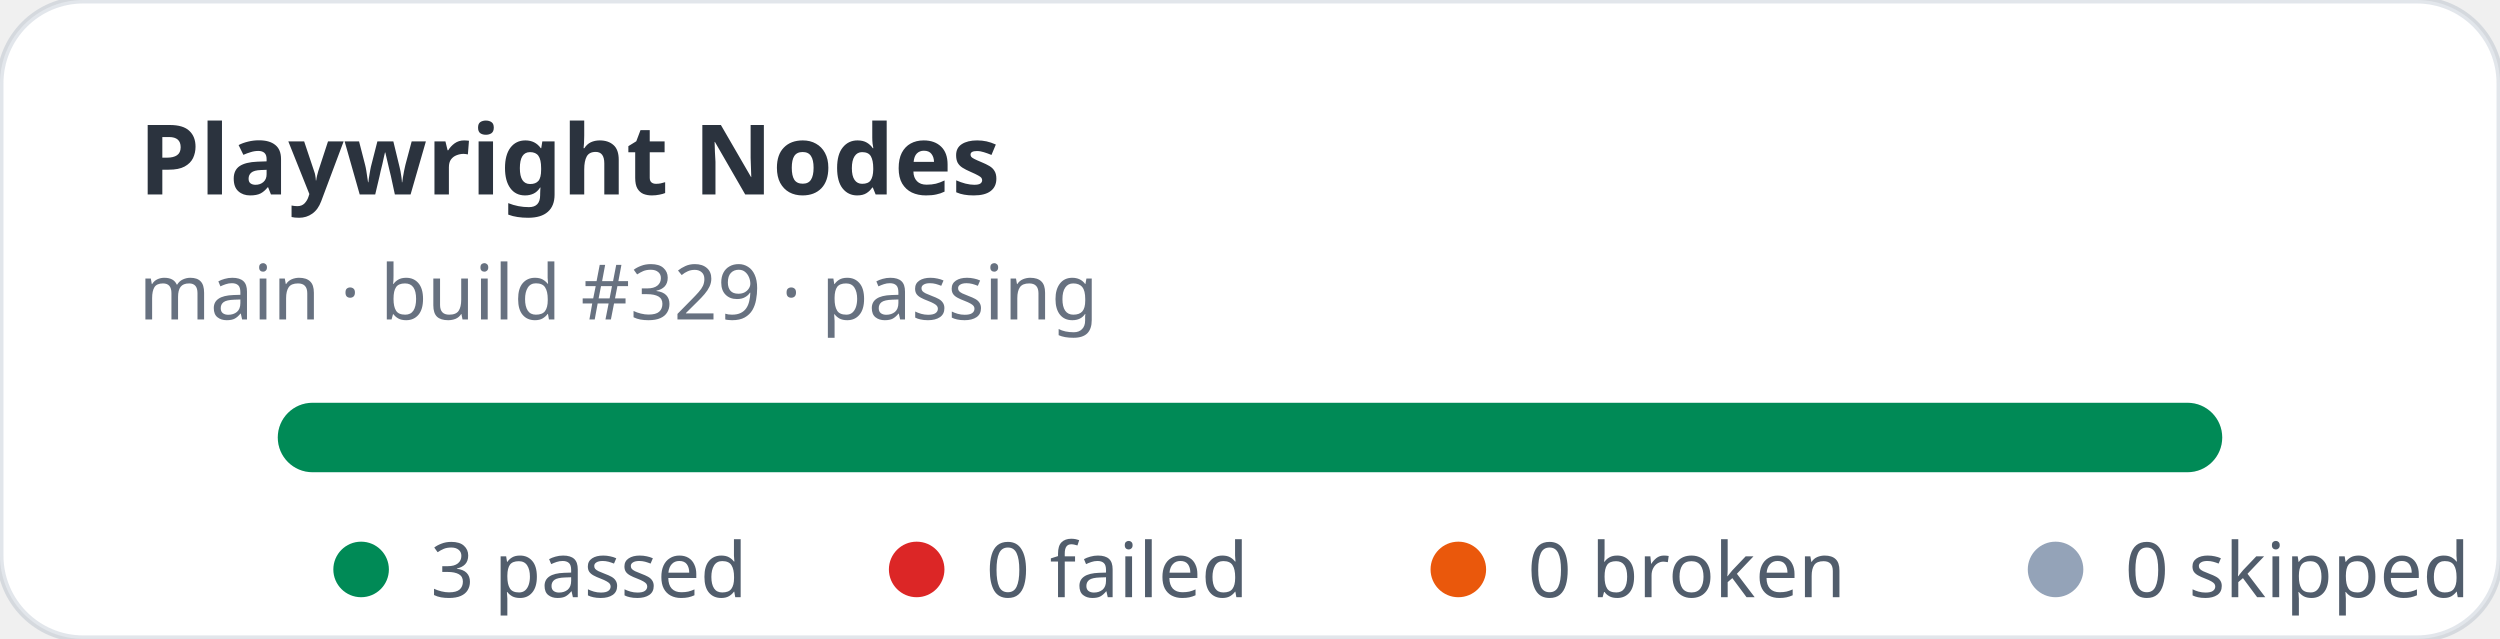
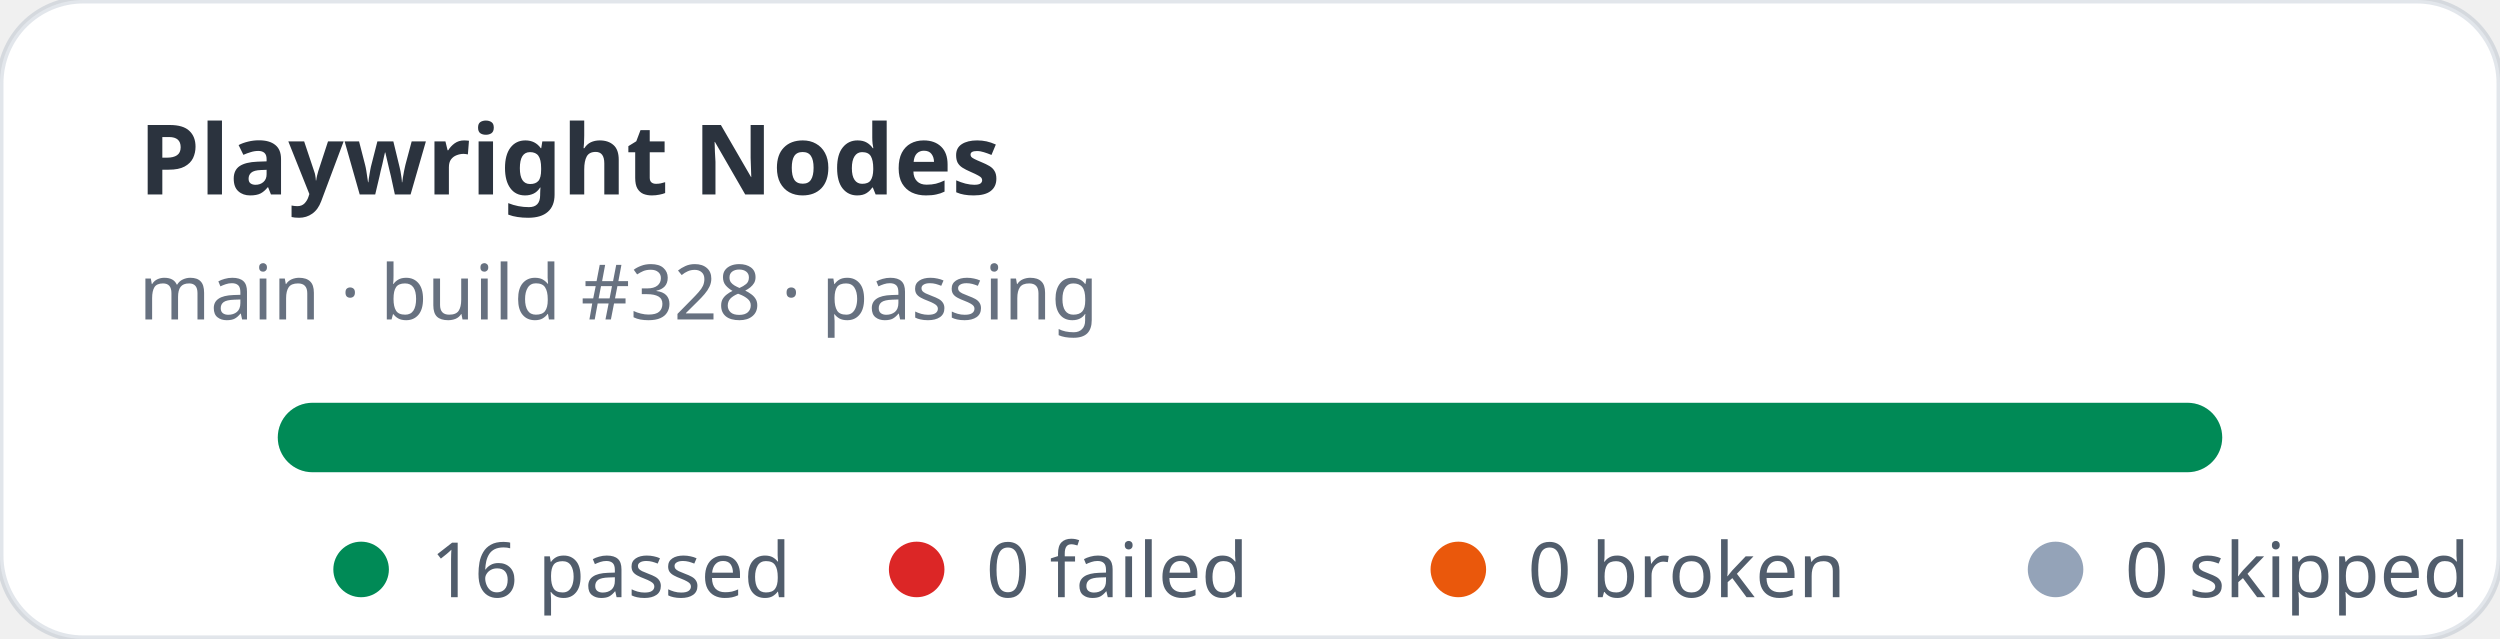
- <svg xmlns="http://www.w3.org/2000/svg" width="360" height="92" viewBox="0 0 360 92" role="img" aria-label="Playwright Nodes stats: 3 passed, 0 failed">
+ <svg xmlns="http://www.w3.org/2000/svg" width="360" height="92" viewBox="0 0 360 92" role="img" aria-label="Playwright Nodes stats: 16 passed, 0 failed">
  <rect width="360" height="92" rx="12" fill="#ffffff" stroke="rgba(11,48,86,0.12)" />
  <text x="20" y="28" fill="rgba(1,10,24,0.83)" font-family="ui-sans-serif,system-ui,sans-serif" font-size="14" font-weight="700">Playwright Nodes</text>
-   <text x="20" y="46" fill="rgba(2,19,44,0.6)" font-family="ui-sans-serif,system-ui,sans-serif" font-size="11">main · build #329 · passing</text>
+   <text x="20" y="46" fill="rgba(2,19,44,0.6)" font-family="ui-sans-serif,system-ui,sans-serif" font-size="11">main · build #328 · passing</text>
  <rect x="40" y="58" width="280" height="10" rx="5" fill="#e2e8f0" />
  <rect x="40" y="58" width="280" height="10" rx="5" fill="#008a56" />
  <g font-family="ui-sans-serif,system-ui,sans-serif" font-size="11" fill="rgba(1,18,40,0.68)">
    <circle cx="52" cy="82" r="4" fill="#008a56" />
-     <text x="62" y="86">3 passed</text>
+     <text x="62" y="86">16 passed</text>
    <circle cx="132" cy="82" r="4" fill="#dc2626" />
    <text x="142" y="86">0 failed</text>
    <circle cx="210" cy="82" r="4" fill="#ea580c" />
    <text x="220" y="86">0 broken</text>
    <circle cx="296" cy="82" r="4" fill="#94a3b8" />
    <text x="306" y="86">0 skipped</text>
  </g>
</svg>
